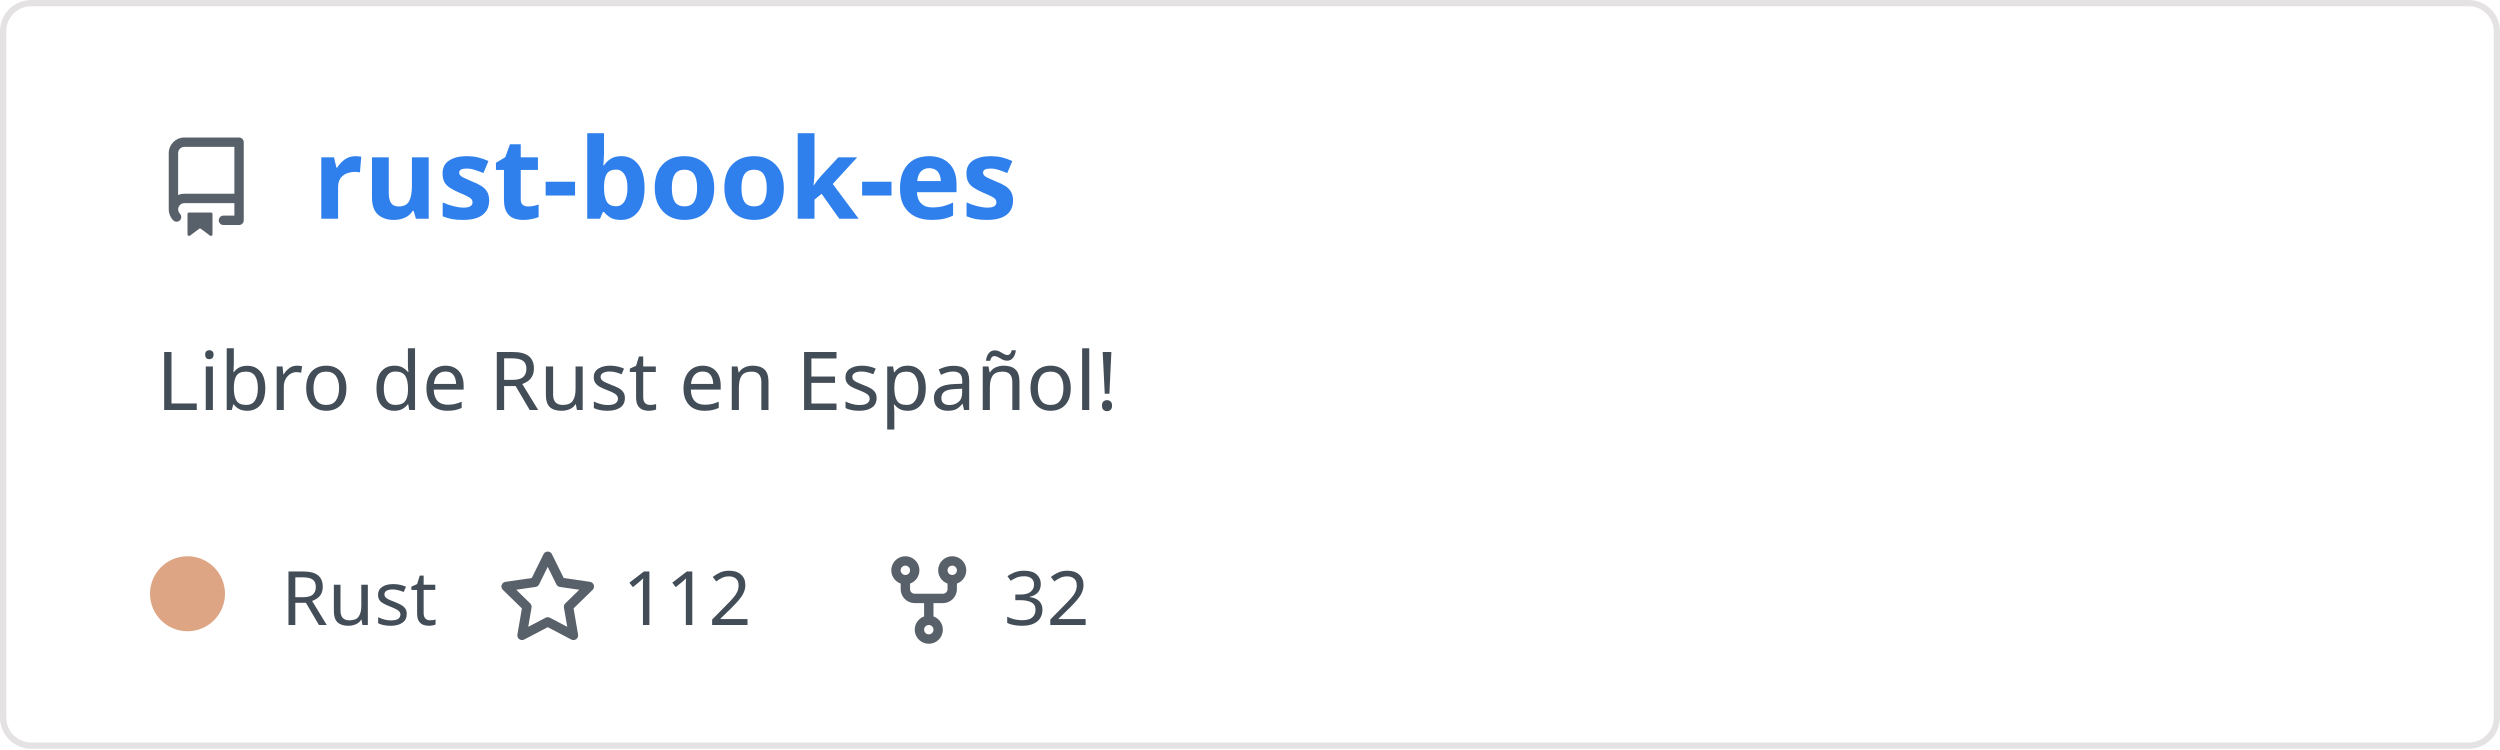
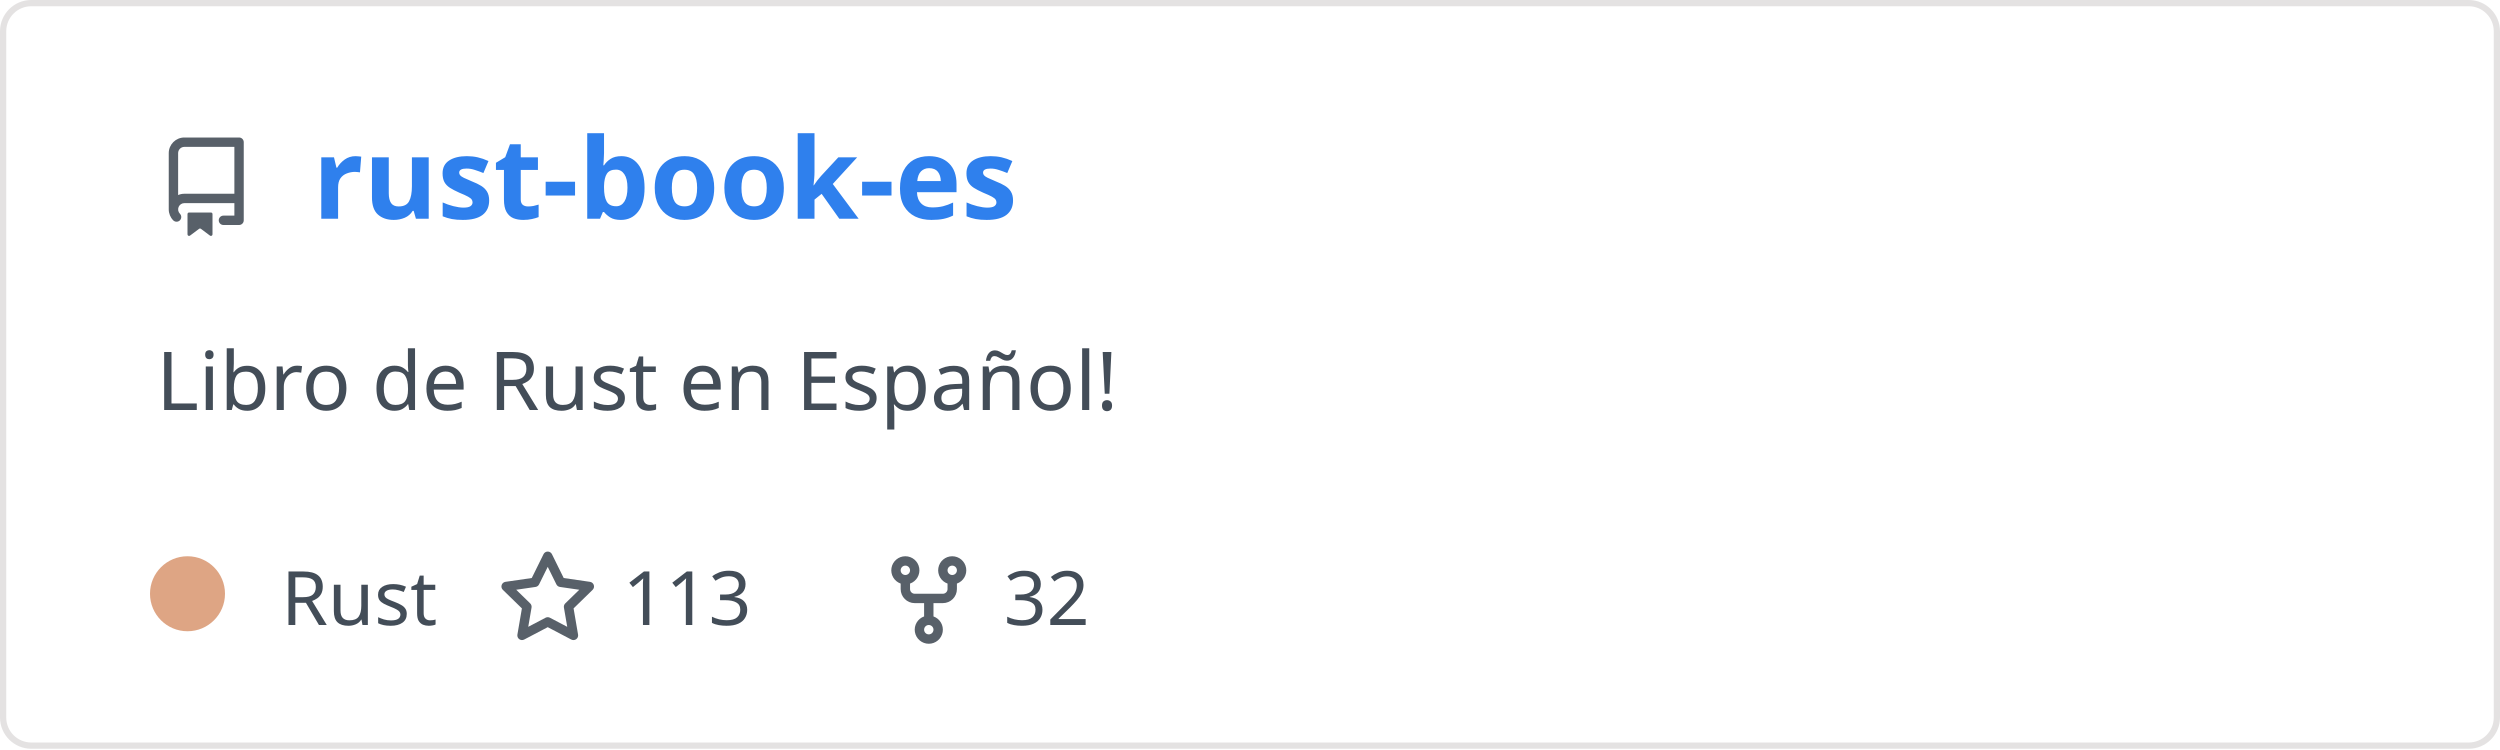
<svg xmlns="http://www.w3.org/2000/svg" width="400" height="120" viewBox="0 0 400 120" fill="none" role="img" aria-labelledby="descId">
  <style>
          .header {
            font: 600 18px 'Segoe UI', Ubuntu, Sans-Serif;
            fill: #2f80ed;
            animation: fadeInAnimation 0.8s ease-in-out forwards;
          }
          @supports(-moz-appearance: auto) {
            /* Selector detects Firefox */
            .header { font-size: 15.5px; }
          }
          
    .description { font: 400 13px 'Segoe UI', Ubuntu, Sans-Serif; fill: #434d58 }
    .gray { font: 400 12px 'Segoe UI', Ubuntu, Sans-Serif; fill: #434d58 }
    .icon { fill: #586069 }
    .badge { font: 600 11px 'Segoe UI', Ubuntu, Sans-Serif; }
    .badge rect { opacity: 0.2 }
  

          
      /* Animations */
      @keyframes scaleInAnimation {
        from {
          transform: translate(-5px, 5px) scale(0);
        }
        to {
          transform: translate(-5px, 5px) scale(1);
        }
      }
      @keyframes fadeInAnimation {
        from {
          opacity: 0;
        }
        to {
          opacity: 1;
        }
      }
    
          * { animation-duration: 0s !important; animation-delay: 0s !important; }
        </style>
  <rect data-testid="card-bg" x="0.5" y="0.5" rx="4.5" height="99%" stroke="#e4e2e2" width="399" fill="#00000000" stroke-opacity="1" />
  <g data-testid="card-title" transform="translate(25, 35)">
    <g transform="translate(0, 0)">
      <svg class="icon" x="0" y="-13" viewBox="0 0 16 16" version="1.1" width="16" height="16">
        <path fill-rule="evenodd" d="M2 2.5A2.5 2.5 0 014.5 0h8.75a.75.75 0 01.75.75v12.5a.75.75 0 01-.75.75h-2.5a.75.75 0 110-1.5h1.75v-2h-8a1 1 0 00-.714 1.7.75.75 0 01-1.072 1.05A2.495 2.495 0 012 11.5v-9zm10.5-1V9h-8c-.356 0-.694.074-1 .208V2.5a1 1 0 011-1h8zM5 12.25v3.25a.25.25 0 00.4.2l1.45-1.087a.25.25 0 01.3 0L8.6 15.7a.25.25 0 00.4-.2v-3.25a.25.25 0 00-.25-.25h-3.5a.25.25 0 00-.25.25z" />
      </svg>
    </g>
    <g transform="translate(25, 0)">
      <text x="0" y="0" class="header" data-testid="header">rust-book-es</text>
    </g>
  </g>
  <g data-testid="main-card-body" transform="translate(0, 55)">
    <text class="description" x="25" y="-5">
      <tspan dy="1.2em" x="25">Libro de Rust en Español!</tspan>
    </text>
    <g transform="translate(30, 45)">
      <g transform="translate(0, 0)">
        <g data-testid="primary-lang">
          <circle data-testid="lang-color" cx="0" cy="-5" r="6" fill="#dea584" />
          <text data-testid="lang-name" class="gray" x="15">Rust</text>
        </g>
      </g>
      <g transform="translate(49.6375, 0)">
        <g transform="translate(0, 0)">
          <svg class="icon" y="-12" viewBox="0 0 16 16" version="1.1" width="16" height="16">
            <path fill-rule="evenodd" d="M8 .25a.75.75 0 01.673.418l1.882 3.815 4.21.612a.75.75 0 01.416 1.279l-3.046 2.97.719 4.192a.75.75 0 01-1.088.791L8 12.347l-3.766 1.98a.75.75 0 01-1.088-.79l.72-4.194L.818 6.374a.75.75 0 01.416-1.28l4.21-.611L7.327.668A.75.75 0 018 .25zm0 2.445L6.615 5.5a.75.75 0 01-.564.41l-3.097.45 2.24 2.184a.75.75 0 01.216.664l-.528 3.084 2.769-1.456a.75.75 0 01.698 0l2.77 1.456-.53-3.084a.75.75 0 01.216-.664l2.24-2.183-3.096-.45a.75.75 0 01-.564-.41L8 2.694v.001z" />
          </svg>
        </g>
        <g transform="translate(20, 0)">
-           <text data-testid="stargazers" class="gray">112</text>
+           <text data-testid="stargazers" class="gray">113</text>
        </g>
      </g>
      <g transform="translate(110.6063, 0)">
        <g transform="translate(0, 0)">
          <svg class="icon" y="-12" viewBox="0 0 16 16" version="1.1" width="16" height="16">
            <path fill-rule="evenodd" d="M5 3.25a.75.75 0 11-1.5 0 .75.75 0 011.5 0zm0 2.122a2.25 2.25 0 10-1.5 0v.878A2.25 2.25 0 005.75 8.5h1.5v2.128a2.251 2.251 0 101.5 0V8.5h1.5a2.25 2.25 0 002.25-2.25v-.878a2.25 2.25 0 10-1.5 0v.878a.75.75 0 01-.75.75h-4.5A.75.75 0 015 6.25v-.878zm3.75 7.378a.75.75 0 11-1.5 0 .75.75 0 011.5 0zm3-8.75a.75.75 0 100-1.5.75.75 0 000 1.5z" />
          </svg>
        </g>
        <g transform="translate(20, 0)">
          <text data-testid="forkcount" class="gray">32</text>
        </g>
      </g>
    </g>
  </g>
</svg>
